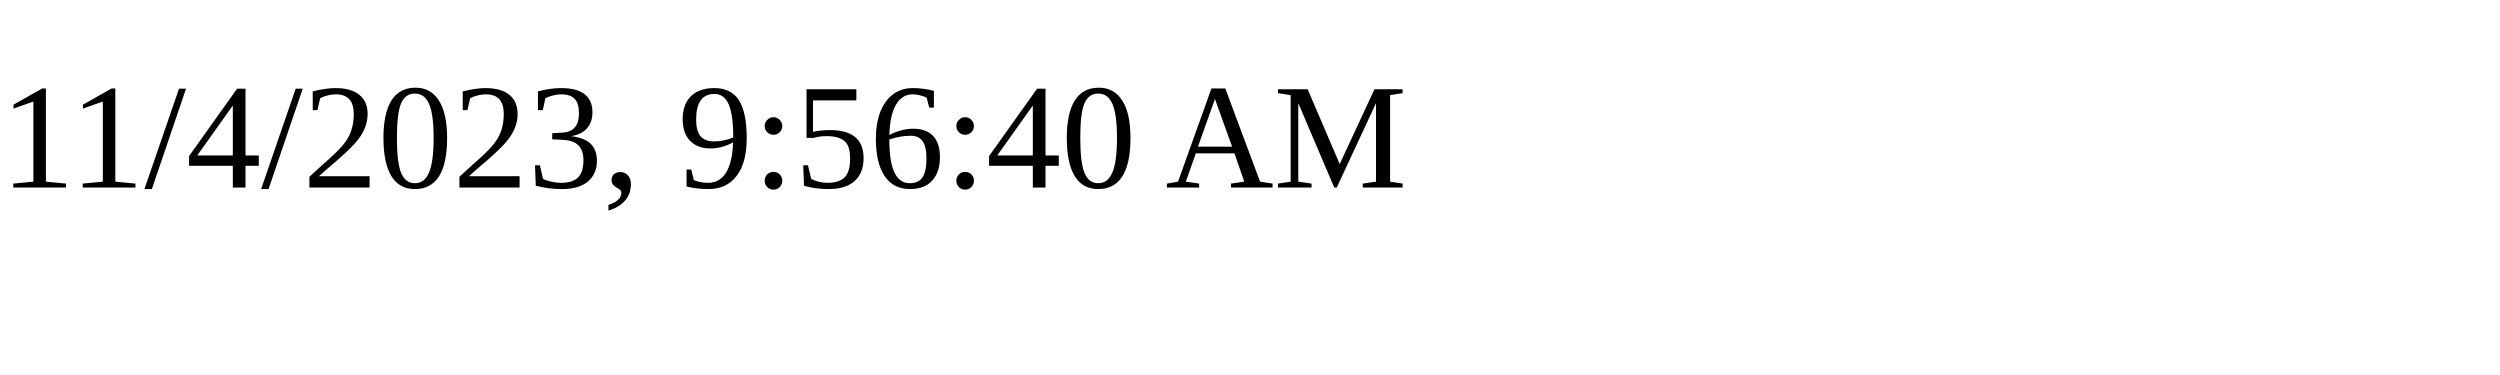
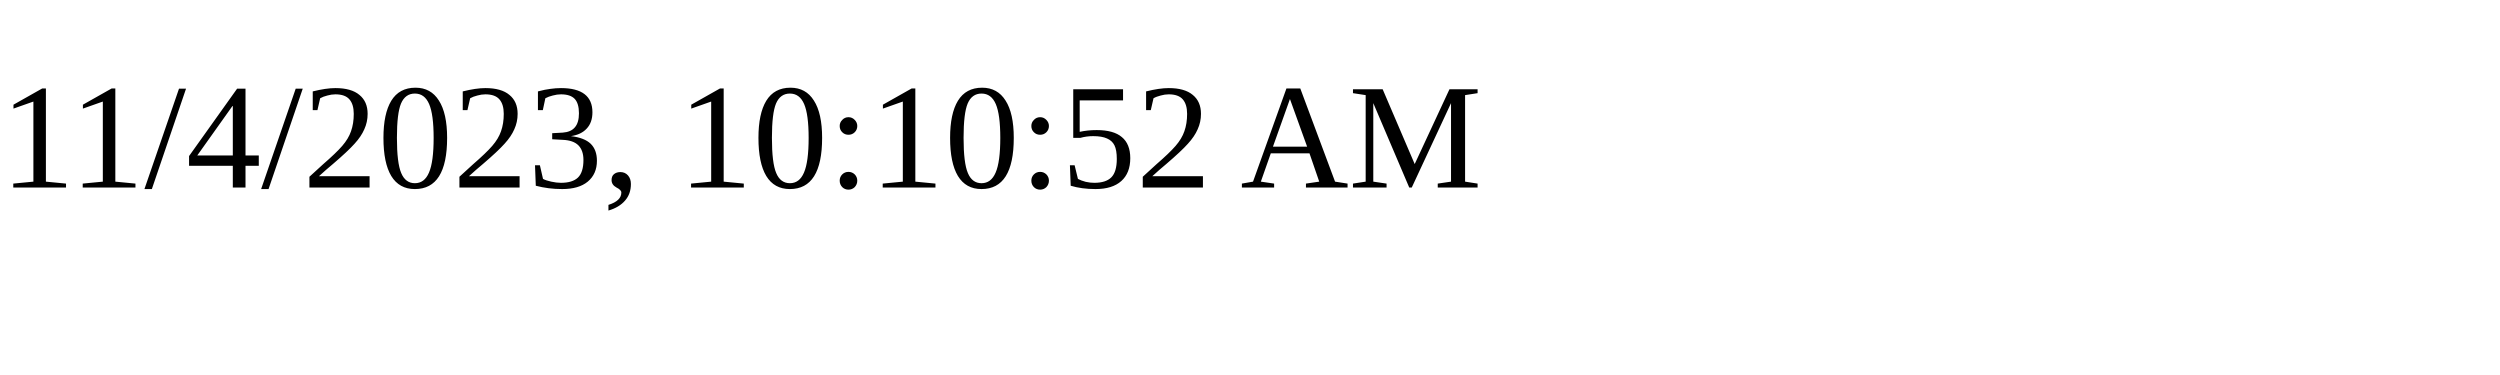
<svg xmlns="http://www.w3.org/2000/svg" height="30" width="200">
-   <text x="0" y="15">11/4/2023, 9:56:40 AM</text>
+   <text x="0" y="15">11/4/2023, 10:10:52 AM</text>
</svg>
